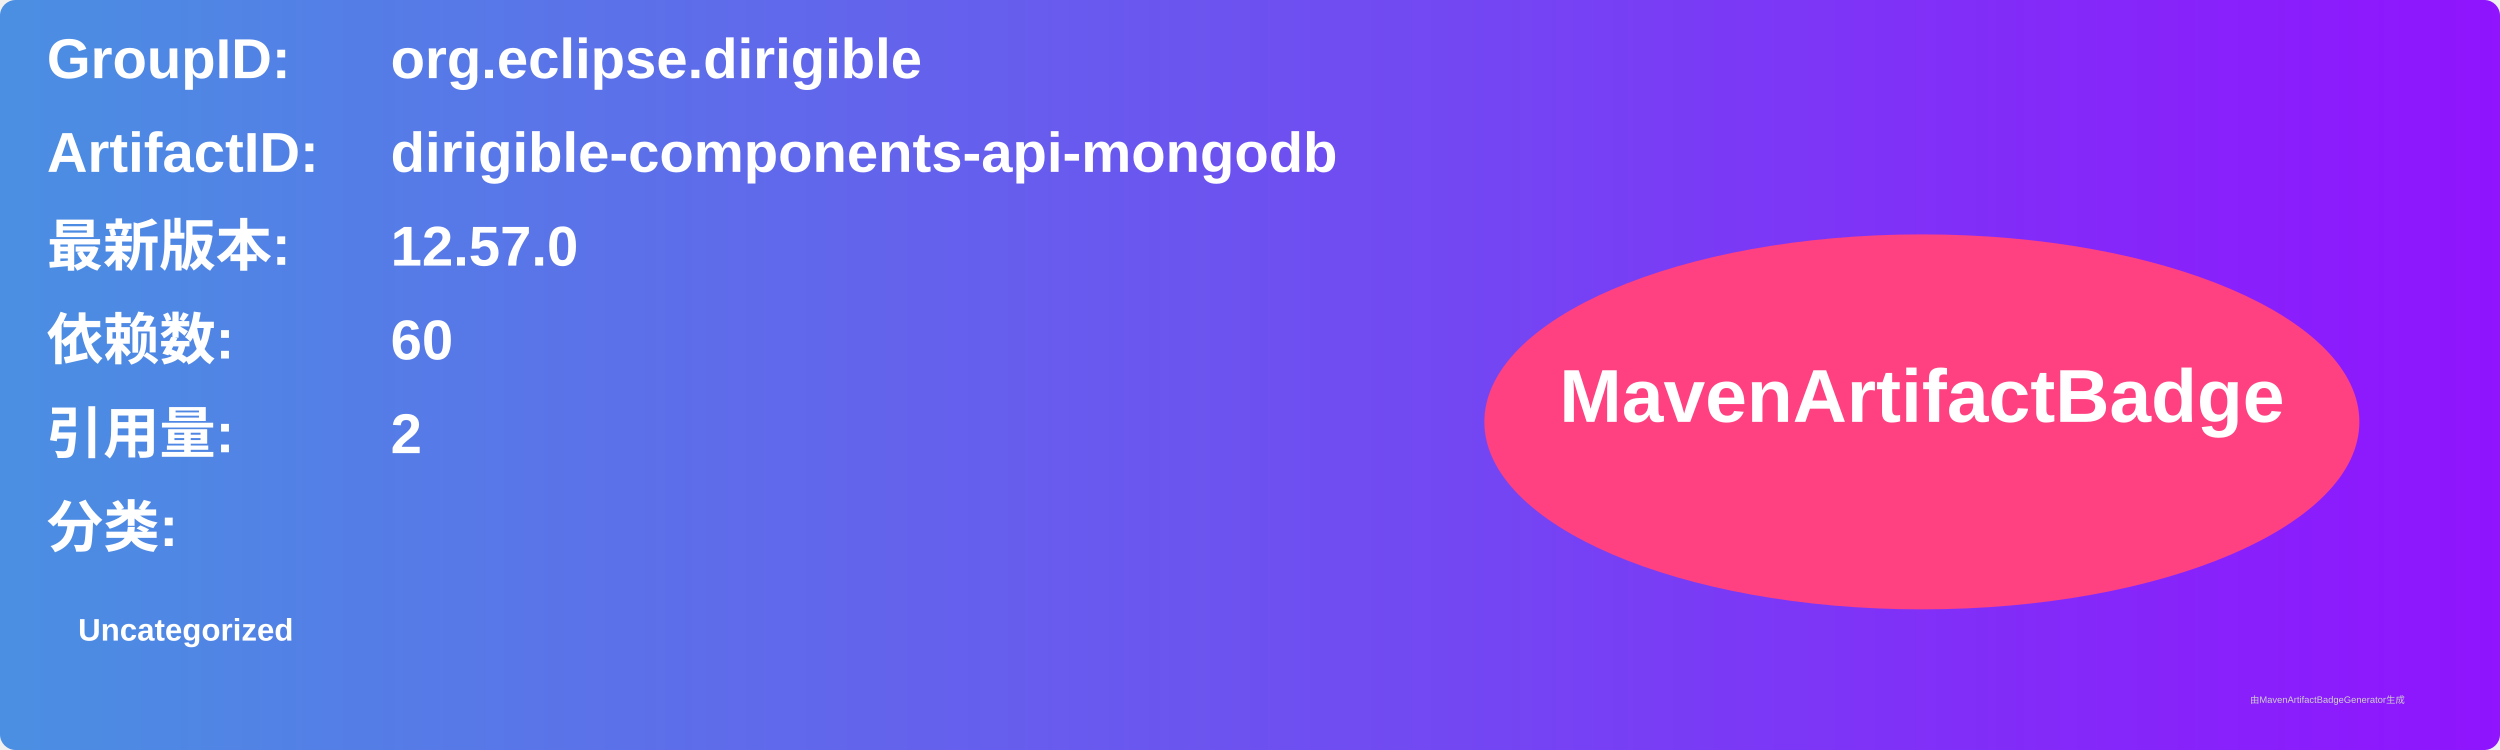
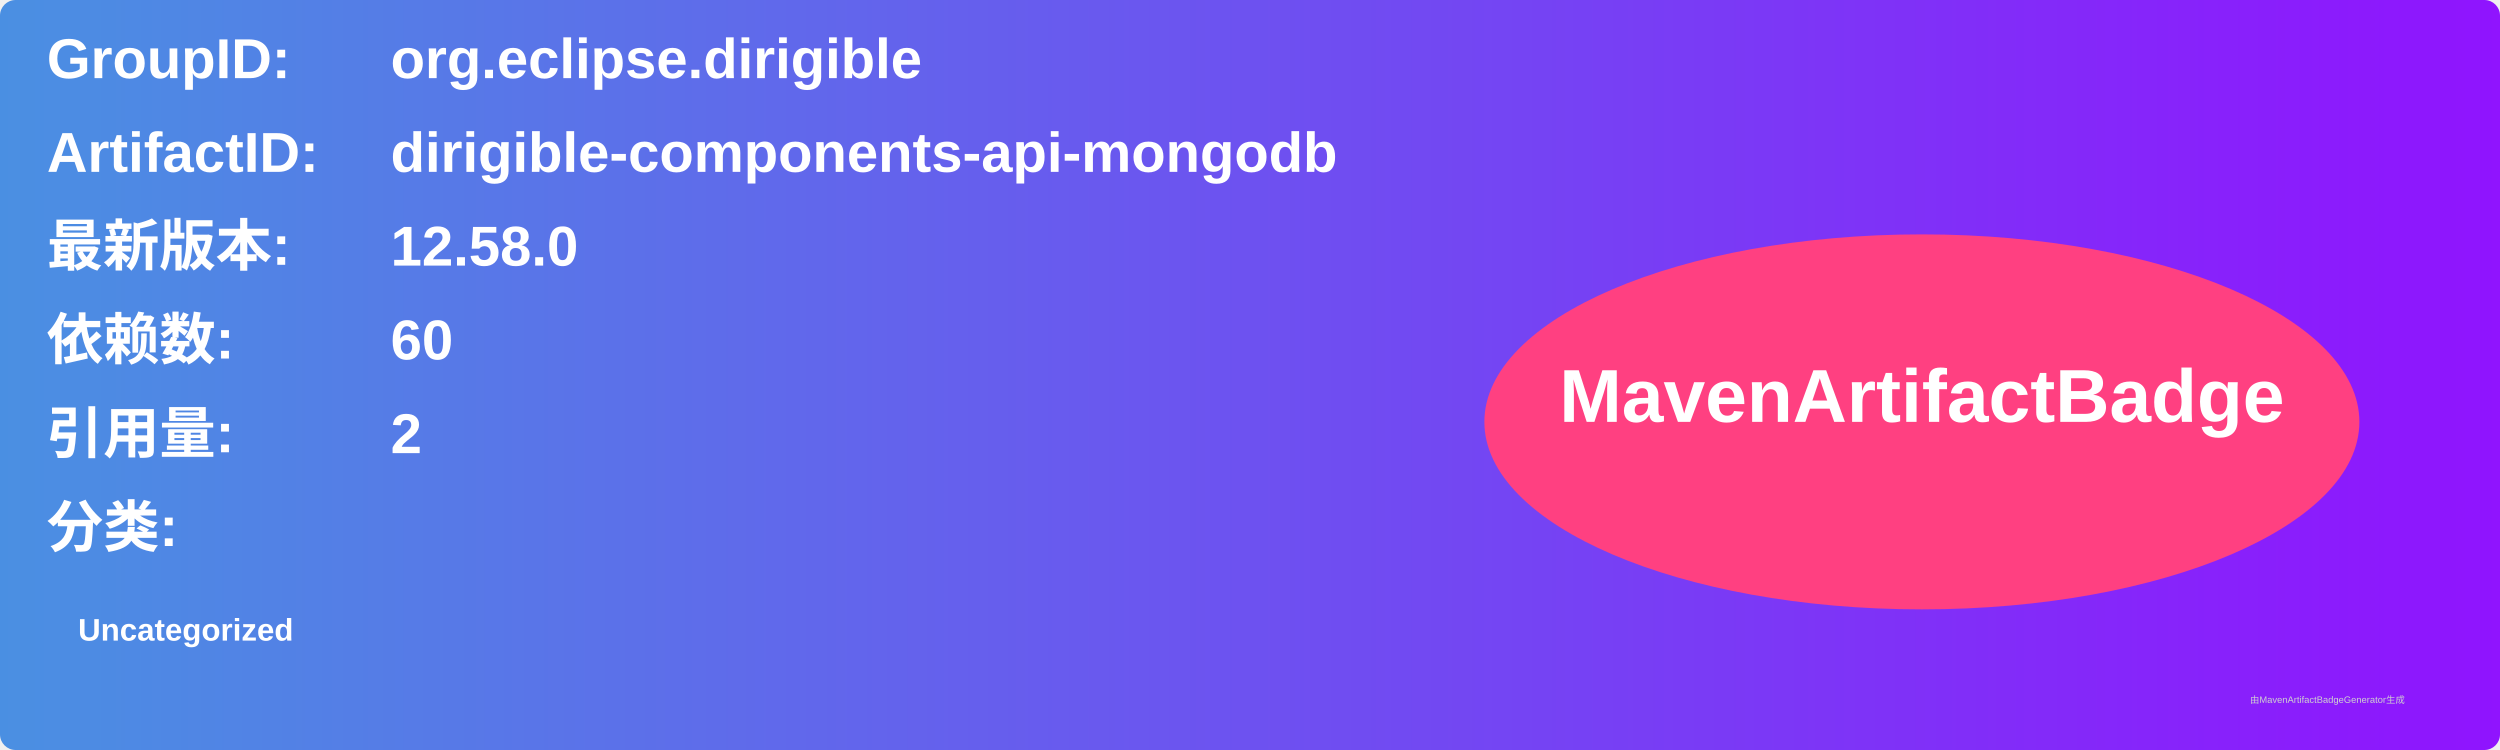
<svg xmlns="http://www.w3.org/2000/svg" width="800" height="240" viewBox="0 0 800 240">
  <linearGradient id="grad" x1="0%" y1="0%" x2="100%" y2="0%">
    <stop offset="0%" stop-color="#4a90e2" />
    <stop offset="100%" stop-color="#9013fe" />
  </linearGradient>
  <rect width="100%" height="100%" rx="5" ry="5" fill="url(#grad)" />
  <g transform="translate(15, 15)">
    <text x="0" y="10" font-family="Arial" font-size="18" fill="white" font-weight="bold" width="260">GroupID:</text>
    <text x="110" y="10" font-family="Arial" font-size="18" fill="white" font-weight="bold" width="460">org.eclipse.dirigible</text>
    <text x="0" y="40" font-family="Arial" font-size="18" fill="white" font-weight="bold" width="260">ArtifactID:</text>
    <text x="110" y="40" font-family="Arial" font-size="18" fill="white" font-weight="bold" width="460">dirigible-components-api-mongodb</text>
    <text x="0" y="70" font-family="Arial" font-size="18" fill="white" font-weight="bold">最新版本:</text>
    <text x="110" y="70" font-family="Arial" font-size="18" fill="white" font-weight="bold">
-       <tspan font-weight="bold">12.57.0</tspan>
+       <tspan font-weight="bold">12.58.0</tspan>
    </text>
    <text x="0" y="100" font-family="Arial" font-size="18" fill="white" font-weight="bold">依赖数: </text>
    <text x="110" y="100" font-family="Arial" font-size="18" fill="white">
      <tspan font-weight="bold">60</tspan>
    </text>
    <text x="0" y="130" font-family="Arial" font-size="18" fill="white" font-weight="bold">引用量: </text>
    <text x="110" y="130" font-family="Arial" font-size="18" fill="white">
      <tspan font-weight="bold">2</tspan>
    </text>
    <text x="0" y="160" font-family="Arial" font-size="18" fill="white" font-weight="bold">分类:</text>
    <text x="10" y="190" font-family="Arial" font-size="10" fill="white">
      <tspan font-weight="bold">Uncategorized</tspan>
    </text>
    <ellipse cx="600" cy="120" rx="140" ry="60" fill="#ff4081" />
    <text x="600" y="120" text-anchor="middle" font-family="Arial" font-size="24" fill="white" font-weight="bold">MavenArtifactBadge</text>
  </g>
  <text x="720" y="225" font-family="Arial" font-size="3" fill="#d0d0d0">由MavenArtifactBadgeGenerator生成</text>
</svg>
